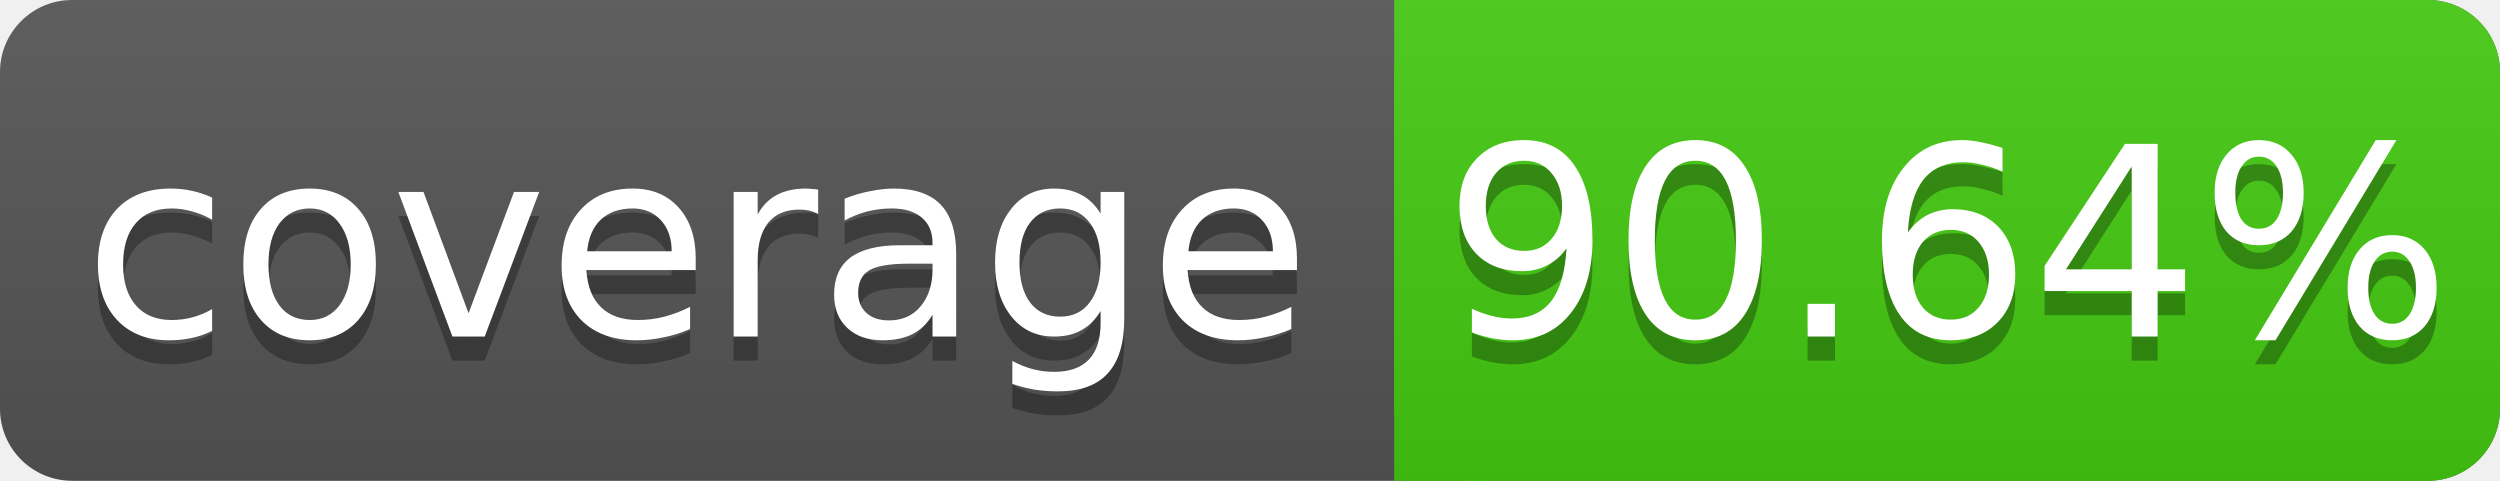
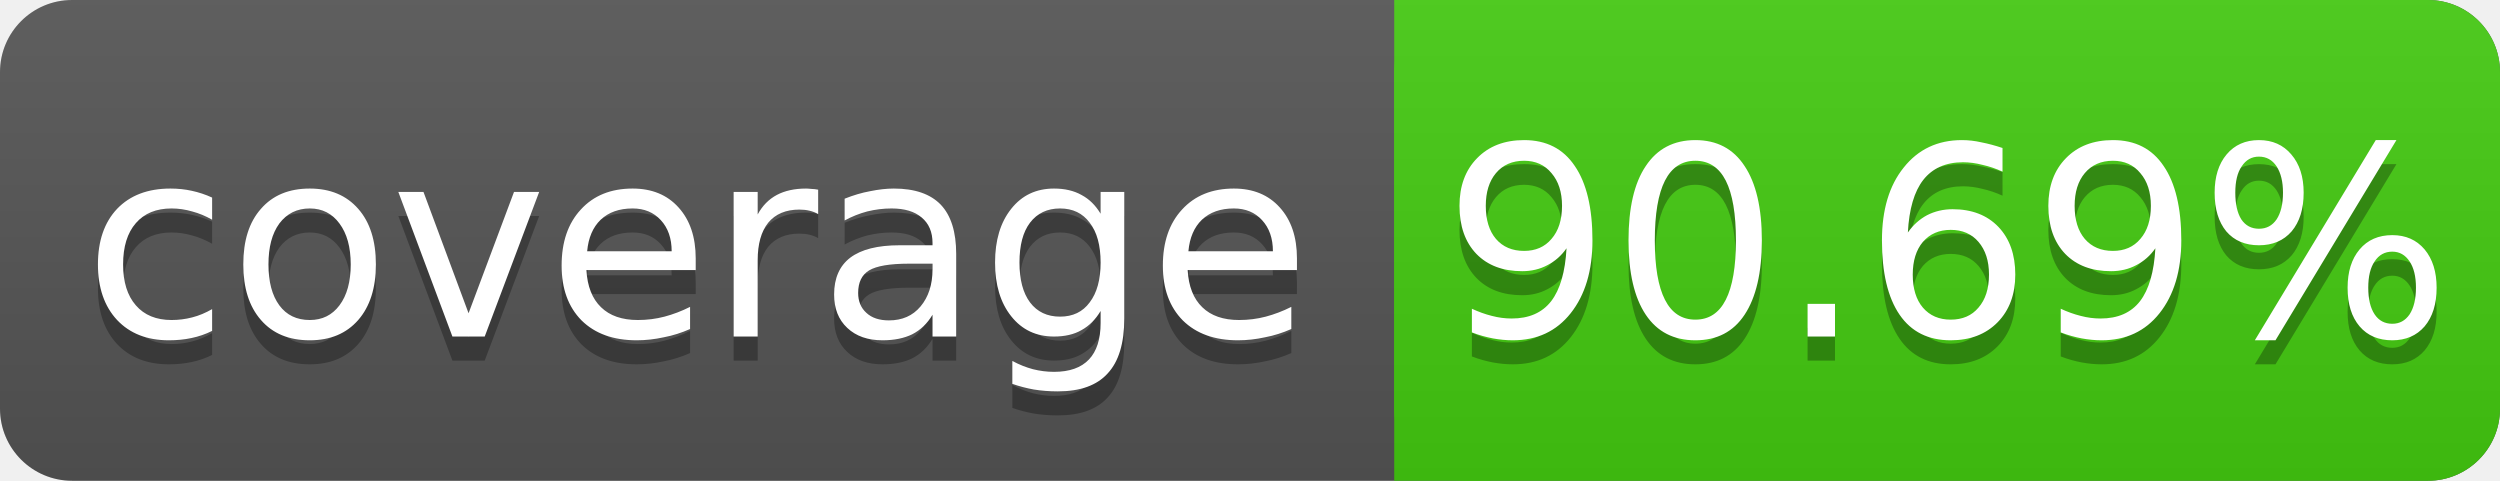
<svg xmlns="http://www.w3.org/2000/svg" width="104" height="20">
  <linearGradient id="s" x2="0" y2="100%">
    <stop offset="0" stop-color="#bbb" stop-opacity=".1" />
    <stop offset="1" stop-opacity=".1" />
  </linearGradient>
  <rect rx="3" width="104" height="20" fill="#555" />
  <rect rx="3" x="58" width="46" height="20" fill="#4c1" />
  <rect x="58" width="4" height="20" fill="#4c1" />
  <rect rx="3" width="104" height="20" fill="url(#s)" />
  <g fill="#fff" text-anchor="middle" font-family="DejaVu Sans,Verdana,Geneva,sans-serif" font-size="11">
    <text x="29" y="15" fill="#010101" fill-opacity=".3">coverage</text>
    <text x="29" y="14">coverage</text>
-     <text x="81" y="15" fill="#010101" fill-opacity=".3">90.64%</text>
-     <text x="81" y="14">90.64%</text>
+     <text x="81" y="15" fill="#010101" fill-opacity=".3">90.69%</text>
+     <text x="81" y="14">90.69%</text>
  </g>
</svg>
